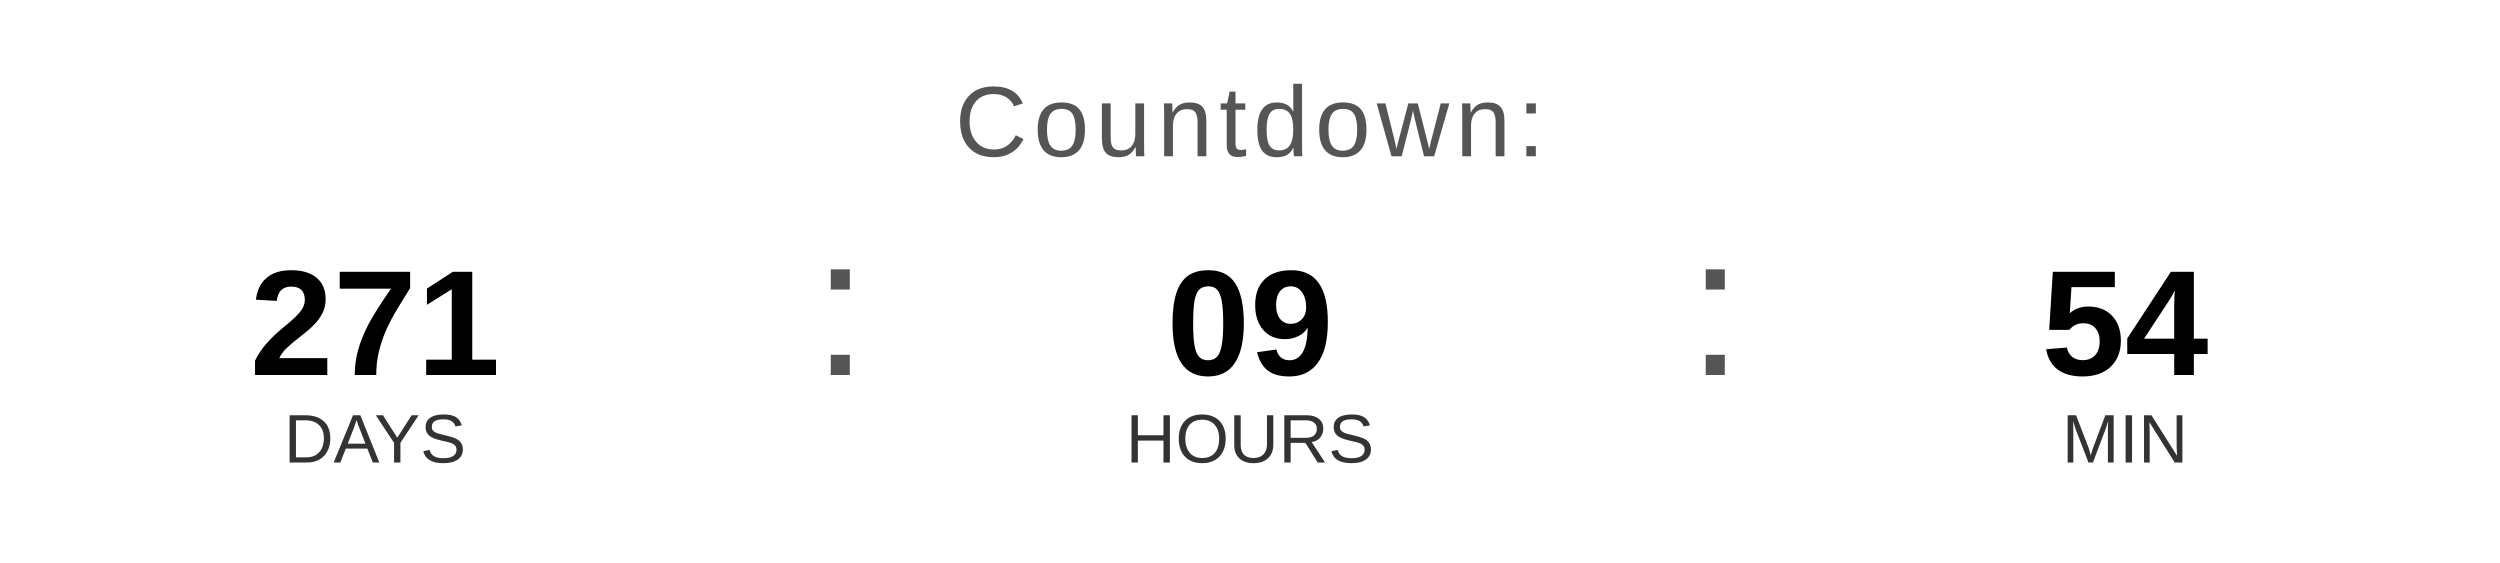
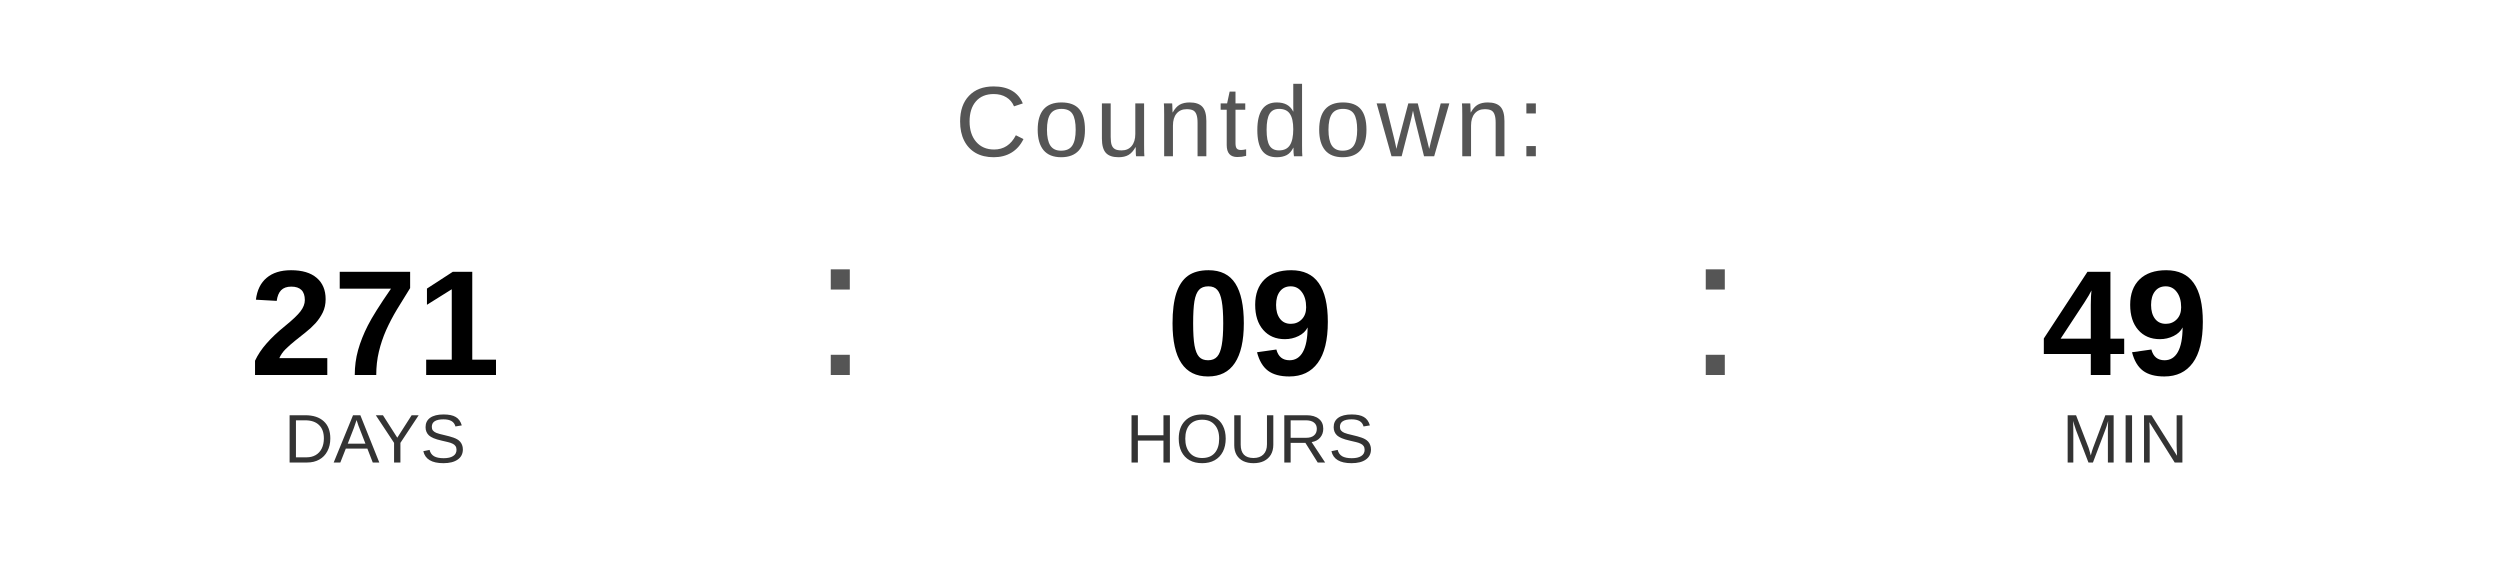
<svg xmlns="http://www.w3.org/2000/svg" width="400" height="90" viewBox="0 0 400 90">
  <text x="200" y="25" font-family="Arial, Helvetica, sans-serif" font-size="16" fill="#555555" text-anchor="middle" letter-spacing="1">
    Countdown:
  </text>
  <text x="60" y="60" font-family="Arial, Helvetica, sans-serif" font-size="24" font-weight="bold" fill="#000000" text-anchor="middle">271</text>
  <text x="60" y="74" font-family="Arial, Helvetica, sans-serif" font-size="11" fill="#333333" text-anchor="middle">DAYS</text>
  <text x="130" y="60" font-family="Arial, sans-serif" font-size="32" fill="#555555">:</text>
  <text x="200" y="60" font-family="Arial, Helvetica, sans-serif" font-size="24" font-weight="bold" fill="#000000" text-anchor="middle">09</text>
  <text x="200" y="74" font-family="Arial, Helvetica, sans-serif" font-size="11" fill="#333333" text-anchor="middle">HOURS</text>
  <text x="270" y="60" font-family="Arial, sans-serif" font-size="32" fill="#555555">:</text>
-   <text x="340" y="60" font-family="Arial, Helvetica, sans-serif" font-size="24" font-weight="bold" fill="#000000" text-anchor="middle">54</text>
+   <text x="340" y="60" font-family="Arial, Helvetica, sans-serif" font-size="24" font-weight="bold" fill="#000000" text-anchor="middle">49</text>
  <text x="340" y="74" font-family="Arial, Helvetica, sans-serif" font-size="11" fill="#333333" text-anchor="middle">MIN</text>
</svg>
